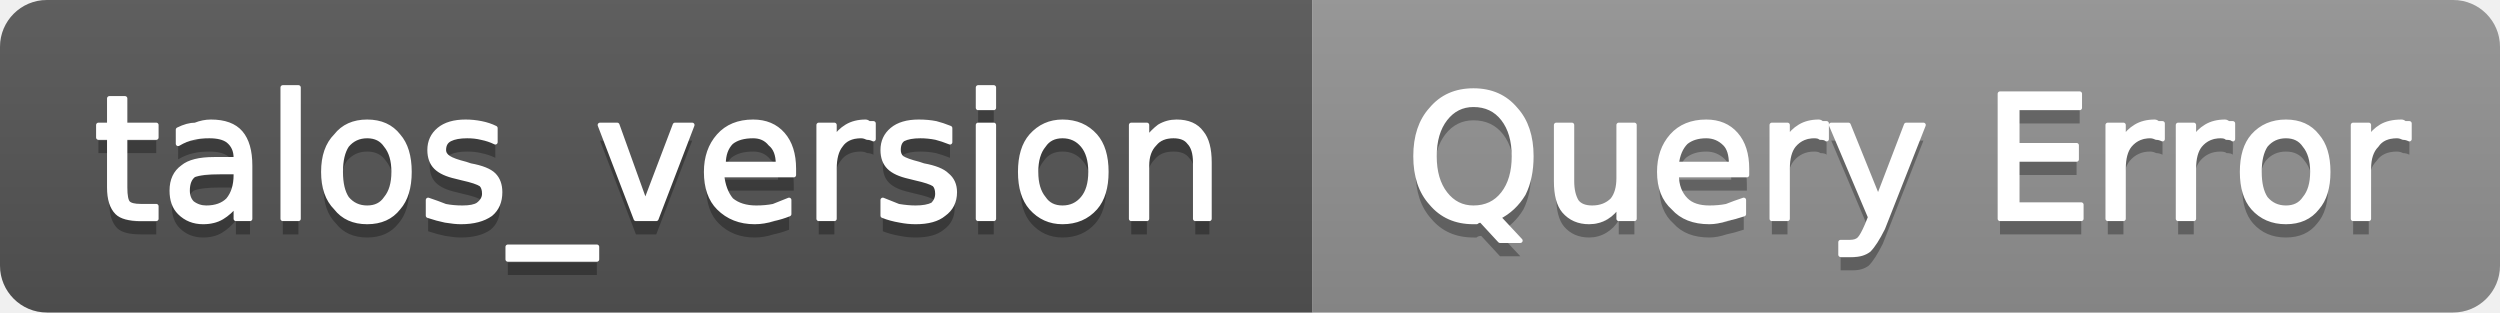
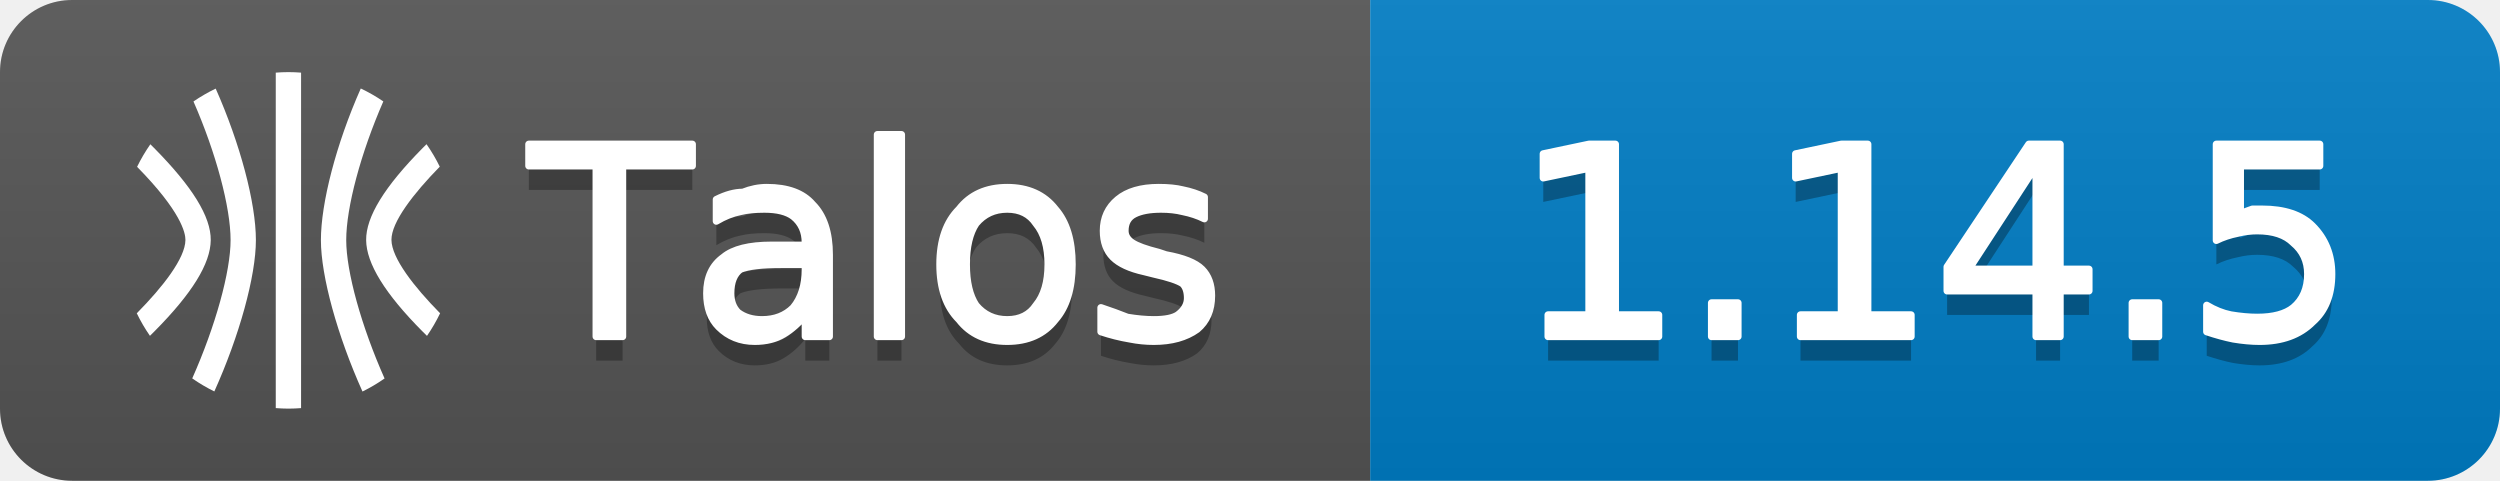
- <svg xmlns="http://www.w3.org/2000/svg" width="160" height="20" viewBox="0 0 160 20" role="img" aria-label="talos_version: Query Error">
+ <svg xmlns="http://www.w3.org/2000/svg" width="104" height="20" viewBox="0 0 104 20" role="img" aria-label="Talos: 1.14.5">
  <linearGradient id="g-talos_version" x2="0" y2="100%">
    <stop offset="0" stop-color="#bbb" stop-opacity=".1" />
    <stop offset="1" stop-opacity=".1" />
  </linearGradient>
  <clipPath id="r-talos_version">
-     <rect width="160" height="20" rx="3" fill="#fff" />
+     <rect width="104" height="20" rx="3" fill="#fff" />
  </clipPath>
  <g clip-path="url(#r-talos_version)">
-     <rect width="84" height="20" fill="#555" />
-     <rect x="84" width="76" height="20" fill="#939393" />
-     <rect width="160" height="20" fill="url(#g-talos_version)" />
-     <path transform="translate(0 1)" fill="#010101" fill-opacity=".3" d="M8.0 6.3L8.0 8.0L10.0 8.0L10.0 8.8L8.0 8.8L8.0 12.0Q8.0 12.8 8.2 13.0Q8.4 13.2 9.0 13.2L10.0 13.2L10.0 14.0L9.0 14.0Q7.9 14.0 7.5 13.6Q7.0 13.1 7.0 12.0L7.0 8.8L6.3 8.8L6.3 8.0L7.0 8.0L7.0 6.3L8.0 6.3ZM14.1 11.0Q12.9 11.0 12.4 11.2Q12.0 11.5 12.0 12.2Q12.0 12.7 12.3 13.0Q12.7 13.3 13.2 13.3Q14.1 13.3 14.6 12.8Q15.1 12.2 15.1 11.2L15.1 11.0L14.1 11.0ZM16.0 10.6L16.0 14.0L15.1 14.0L15.1 13.1Q14.7 13.6 14.2 13.9Q13.7 14.2 13.0 14.2Q12.1 14.2 11.5 13.6Q11.0 13.1 11.0 12.2Q11.0 11.2 11.7 10.7Q12.3 10.2 13.7 10.2L15.1 10.2L15.1 10.1Q15.1 9.4 14.6 9.0Q14.2 8.7 13.4 8.7Q12.8 8.7 12.4 8.8Q11.9 8.9 11.4 9.2L11.4 8.3Q12.0 8.0 12.5 8.0Q13.0 7.8 13.5 7.8Q14.8 7.8 15.4 8.5Q16.0 9.2 16.0 10.6ZM18.1 5.6L19.1 5.6L19.1 14.0L18.1 14.0L18.1 5.6ZM23.5 8.7Q22.7 8.7 22.2 9.3Q21.8 9.9 21.8 11.0Q21.8 12.1 22.2 12.7Q22.7 13.3 23.5 13.3Q24.3 13.3 24.7 12.7Q25.2 12.1 25.2 11.0Q25.2 9.9 24.7 9.3Q24.3 8.7 23.5 8.7ZM23.5 7.8Q24.8 7.8 25.5 8.7Q26.2 9.5 26.2 11.0Q26.2 12.5 25.5 13.3Q24.8 14.2 23.5 14.2Q22.2 14.2 21.5 13.3Q20.7 12.5 20.7 11.0Q20.7 9.5 21.5 8.7Q22.2 7.8 23.5 7.8ZM31.7 8.2L31.7 9.1Q31.3 8.9 30.8 8.8Q30.4 8.7 29.9 8.7Q29.2 8.7 28.8 8.9Q28.4 9.1 28.4 9.6Q28.4 9.9 28.7 10.1Q29.0 10.3 29.8 10.5L30.1 10.6Q31.2 10.8 31.6 11.2Q32.0 11.6 32.0 12.3Q32.0 13.2 31.4 13.7Q30.7 14.2 29.5 14.2Q29.1 14.2 28.5 14.1Q28.0 14.0 27.4 13.8L27.4 12.8Q28.0 13.0 28.5 13.2Q29.0 13.3 29.6 13.3Q30.3 13.3 30.6 13.1Q31.0 12.8 31.0 12.4Q31.0 12.0 30.8 11.8Q30.5 11.6 29.6 11.4L29.2 11.3Q28.3 11.1 27.9 10.7Q27.5 10.3 27.5 9.6Q27.5 8.8 28.1 8.3Q28.7 7.8 29.8 7.8Q30.3 7.8 30.8 7.9Q31.3 8.0 31.7 8.2ZM38.2 15.8L38.2 16.6L32.5 16.6L32.5 15.8L38.2 15.8ZM38.4 8.0L39.5 8.0L41.3 13.0L43.2 8.0L44.3 8.0L42.0 14.0L40.7 14.0L38.4 8.0ZM50.8 10.8L50.8 11.2L46.2 11.2Q46.3 12.2 46.8 12.8Q47.4 13.3 48.4 13.3Q49.0 13.3 49.5 13.2Q50.0 13.0 50.5 12.8L50.5 13.7Q50.0 13.9 49.5 14.0Q48.9 14.2 48.3 14.2Q46.9 14.2 46.0 13.3Q45.2 12.5 45.2 11.0Q45.2 9.6 46.0 8.7Q46.8 7.8 48.2 7.8Q49.4 7.8 50.1 8.6Q50.8 9.4 50.8 10.8ZM49.8 10.5Q49.8 9.6 49.3 9.2Q48.9 8.7 48.2 8.7Q47.3 8.7 46.8 9.1Q46.3 9.6 46.3 10.5L49.8 10.5ZM55.9 8.9Q55.7 8.8 55.5 8.8Q55.3 8.7 55.1 8.7Q54.2 8.7 53.8 9.3Q53.4 9.8 53.4 10.8L53.4 14.0L52.4 14.0L52.4 8.0L53.4 8.0L53.4 8.9Q53.7 8.4 54.2 8.1Q54.7 7.8 55.4 7.8Q55.5 7.8 55.6 7.9Q55.7 7.9 55.9 7.9L55.9 8.9ZM60.8 8.2L60.8 9.1Q60.3 8.9 59.9 8.8Q59.4 8.7 58.9 8.7Q58.2 8.7 57.8 8.9Q57.5 9.1 57.5 9.6Q57.5 9.9 57.7 10.1Q58.0 10.3 58.8 10.5L59.1 10.6Q60.2 10.8 60.6 11.2Q61.1 11.6 61.1 12.3Q61.1 13.2 60.4 13.7Q59.8 14.2 58.6 14.2Q58.1 14.2 57.6 14.1Q57.0 14.0 56.5 13.8L56.5 12.8Q57.0 13.0 57.5 13.2Q58.1 13.3 58.6 13.3Q59.3 13.3 59.7 13.1Q60.0 12.8 60.0 12.4Q60.0 12.0 59.8 11.8Q59.5 11.6 58.6 11.4L58.2 11.3Q57.3 11.1 56.9 10.7Q56.5 10.3 56.5 9.6Q56.5 8.8 57.1 8.3Q57.7 7.8 58.8 7.8Q59.4 7.8 59.9 7.9Q60.3 8.0 60.8 8.2ZM62.6 8.0L63.6 8.0L63.6 14.0L62.6 14.0L62.6 8.0ZM62.6 5.6L63.6 5.6L63.6 6.9L62.6 6.9L62.6 5.6ZM68.0 8.7Q67.2 8.7 66.8 9.3Q66.3 9.9 66.3 11.0Q66.3 12.1 66.8 12.7Q67.2 13.3 68.0 13.3Q68.8 13.3 69.3 12.7Q69.8 12.1 69.8 11.0Q69.8 9.9 69.3 9.3Q68.8 8.7 68.0 8.7ZM68.0 7.8Q69.3 7.8 70.1 8.7Q70.8 9.5 70.8 11.0Q70.8 12.5 70.1 13.3Q69.3 14.2 68.0 14.2Q66.8 14.2 66.0 13.3Q65.3 12.5 65.3 11.0Q65.3 9.5 66.0 8.7Q66.8 7.8 68.0 7.8ZM77.4 10.4L77.4 14.0L76.5 14.0L76.5 10.4Q76.5 9.5 76.1 9.1Q75.8 8.7 75.1 8.7Q74.3 8.7 73.9 9.2Q73.4 9.7 73.4 10.6L73.4 14.0L72.4 14.0L72.4 8.0L73.4 8.0L73.4 8.9Q73.8 8.4 74.2 8.1Q74.7 7.8 75.3 7.8Q76.4 7.8 76.9 8.5Q77.4 9.1 77.4 10.4Z" />
-     <path fill="#fff" stroke="#fff" stroke-width="0.3" stroke-linejoin="round" d="M8.0 6.3L8.0 8.0L10.0 8.0L10.0 8.8L8.0 8.8L8.0 12.0Q8.0 12.8 8.2 13.0Q8.4 13.2 9.0 13.2L10.0 13.2L10.0 14.0L9.0 14.0Q7.9 14.0 7.5 13.6Q7.0 13.1 7.0 12.0L7.0 8.8L6.3 8.8L6.3 8.0L7.0 8.0L7.0 6.3L8.0 6.3ZM14.1 11.0Q12.9 11.0 12.4 11.2Q12.0 11.5 12.0 12.2Q12.0 12.7 12.3 13.0Q12.7 13.3 13.2 13.3Q14.1 13.3 14.6 12.8Q15.1 12.2 15.1 11.2L15.1 11.0L14.1 11.0ZM16.0 10.6L16.0 14.0L15.1 14.0L15.1 13.1Q14.7 13.6 14.2 13.9Q13.7 14.2 13.0 14.2Q12.1 14.2 11.5 13.6Q11.0 13.1 11.0 12.2Q11.0 11.2 11.7 10.7Q12.3 10.2 13.7 10.2L15.1 10.2L15.1 10.1Q15.1 9.4 14.6 9.0Q14.2 8.7 13.4 8.7Q12.8 8.7 12.4 8.8Q11.9 8.9 11.4 9.2L11.4 8.3Q12.0 8.0 12.5 8.0Q13.0 7.8 13.5 7.8Q14.8 7.8 15.4 8.5Q16.0 9.2 16.0 10.6ZM18.1 5.6L19.1 5.6L19.1 14.0L18.1 14.0L18.1 5.6ZM23.5 8.7Q22.7 8.7 22.2 9.3Q21.8 9.9 21.8 11.0Q21.8 12.1 22.2 12.7Q22.7 13.3 23.5 13.3Q24.3 13.3 24.7 12.7Q25.2 12.1 25.2 11.0Q25.2 9.9 24.7 9.3Q24.3 8.7 23.5 8.7ZM23.5 7.8Q24.8 7.8 25.5 8.7Q26.2 9.5 26.2 11.0Q26.2 12.5 25.5 13.3Q24.8 14.2 23.5 14.2Q22.2 14.2 21.5 13.3Q20.7 12.5 20.7 11.0Q20.7 9.5 21.5 8.7Q22.2 7.8 23.5 7.8ZM31.7 8.2L31.7 9.1Q31.3 8.9 30.8 8.8Q30.4 8.7 29.9 8.7Q29.2 8.7 28.8 8.9Q28.4 9.1 28.4 9.6Q28.4 9.9 28.7 10.1Q29.0 10.3 29.8 10.5L30.1 10.6Q31.2 10.8 31.6 11.2Q32.0 11.6 32.0 12.3Q32.0 13.2 31.4 13.7Q30.7 14.2 29.5 14.2Q29.1 14.2 28.5 14.1Q28.0 14.0 27.4 13.8L27.4 12.8Q28.0 13.0 28.5 13.2Q29.0 13.3 29.6 13.3Q30.3 13.3 30.6 13.1Q31.0 12.8 31.0 12.4Q31.0 12.0 30.8 11.8Q30.5 11.6 29.6 11.4L29.2 11.3Q28.3 11.1 27.9 10.7Q27.5 10.3 27.5 9.6Q27.5 8.8 28.1 8.3Q28.7 7.8 29.8 7.8Q30.3 7.8 30.8 7.9Q31.3 8.0 31.7 8.2ZM38.2 15.8L38.2 16.6L32.5 16.6L32.5 15.8L38.2 15.8ZM38.4 8.0L39.5 8.0L41.3 13.0L43.2 8.0L44.3 8.0L42.0 14.0L40.7 14.0L38.4 8.0ZM50.8 10.8L50.8 11.2L46.2 11.2Q46.3 12.2 46.8 12.8Q47.4 13.3 48.4 13.3Q49.0 13.3 49.5 13.2Q50.0 13.0 50.5 12.8L50.5 13.7Q50.0 13.9 49.5 14.0Q48.9 14.2 48.3 14.2Q46.9 14.2 46.0 13.3Q45.2 12.5 45.2 11.0Q45.2 9.6 46.0 8.7Q46.8 7.8 48.2 7.8Q49.4 7.8 50.1 8.6Q50.8 9.4 50.8 10.8ZM49.8 10.5Q49.8 9.6 49.3 9.2Q48.9 8.7 48.2 8.7Q47.3 8.7 46.8 9.1Q46.3 9.6 46.3 10.5L49.8 10.5ZM55.9 8.9Q55.7 8.8 55.5 8.8Q55.3 8.7 55.1 8.7Q54.2 8.7 53.8 9.3Q53.4 9.8 53.4 10.8L53.4 14.0L52.4 14.0L52.4 8.0L53.4 8.0L53.4 8.9Q53.7 8.4 54.2 8.1Q54.7 7.8 55.4 7.8Q55.5 7.8 55.6 7.9Q55.7 7.9 55.9 7.9L55.9 8.9ZM60.8 8.2L60.8 9.1Q60.3 8.9 59.9 8.8Q59.4 8.7 58.9 8.7Q58.2 8.7 57.8 8.9Q57.5 9.1 57.5 9.6Q57.5 9.9 57.7 10.1Q58.0 10.3 58.8 10.5L59.1 10.6Q60.2 10.8 60.6 11.2Q61.1 11.6 61.1 12.3Q61.1 13.2 60.4 13.7Q59.8 14.2 58.6 14.2Q58.1 14.2 57.6 14.1Q57.0 14.0 56.5 13.8L56.5 12.8Q57.0 13.0 57.5 13.2Q58.1 13.3 58.6 13.3Q59.3 13.3 59.7 13.1Q60.0 12.8 60.0 12.4Q60.0 12.0 59.8 11.8Q59.5 11.6 58.6 11.4L58.2 11.3Q57.3 11.1 56.9 10.7Q56.5 10.3 56.5 9.6Q56.5 8.8 57.1 8.3Q57.7 7.8 58.8 7.8Q59.4 7.8 59.9 7.9Q60.3 8.0 60.8 8.2ZM62.6 8.0L63.6 8.0L63.6 14.0L62.6 14.0L62.6 8.0ZM62.6 5.6L63.6 5.6L63.6 6.9L62.6 6.9L62.6 5.6ZM68.0 8.7Q67.2 8.7 66.8 9.3Q66.3 9.9 66.3 11.0Q66.3 12.1 66.8 12.7Q67.2 13.3 68.0 13.3Q68.8 13.3 69.3 12.7Q69.8 12.1 69.8 11.0Q69.8 9.9 69.3 9.3Q68.8 8.7 68.0 8.7ZM68.0 7.8Q69.3 7.8 70.1 8.7Q70.8 9.5 70.8 11.0Q70.8 12.5 70.1 13.3Q69.3 14.2 68.0 14.2Q66.8 14.2 66.0 13.3Q65.3 12.5 65.3 11.0Q65.3 9.5 66.0 8.7Q66.8 7.8 68.0 7.8ZM77.4 10.4L77.4 14.0L76.5 14.0L76.5 10.4Q76.5 9.5 76.1 9.1Q75.8 8.7 75.1 8.7Q74.3 8.7 73.9 9.2Q73.4 9.7 73.4 10.6L73.4 14.0L72.4 14.0L72.4 8.0L73.4 8.0L73.4 8.9Q73.8 8.4 74.2 8.1Q74.7 7.8 75.3 7.8Q76.4 7.8 76.9 8.5Q77.4 9.1 77.4 10.4Z" />
-     <path transform="translate(0 1)" fill="#010101" fill-opacity=".3" d="M94.3 6.7Q93.2 6.7 92.5 7.6Q91.8 8.5 91.8 10.0Q91.8 11.5 92.5 12.4Q93.2 13.3 94.3 13.3Q95.5 13.3 96.2 12.4Q96.9 11.5 96.9 10.0Q96.9 8.5 96.2 7.6Q95.5 6.7 94.3 6.7ZM95.9 13.9L97.3 15.4L96.0 15.4L94.8 14.1Q94.6 14.1 94.5 14.2Q94.4 14.2 94.3 14.2Q92.6 14.2 91.6 13.0Q90.6 11.9 90.6 10.0Q90.6 8.1 91.6 7.0Q92.6 5.8 94.3 5.8Q96.0 5.8 97.0 7.0Q98.0 8.1 98.0 10.0Q98.0 11.4 97.5 12.4Q96.9 13.4 95.9 13.9ZM99.6 11.6L99.6 8.0L100.6 8.0L100.6 11.6Q100.6 12.4 100.9 12.9Q101.2 13.3 101.9 13.3Q102.7 13.3 103.2 12.8Q103.6 12.3 103.6 11.4L103.6 8.0L104.6 8.0L104.6 14.0L103.6 14.0L103.6 13.1Q103.3 13.6 102.8 13.9Q102.3 14.2 101.7 14.2Q100.7 14.2 100.1 13.5Q99.6 12.9 99.6 11.6ZM102.1 7.8L102.1 7.8ZM111.8 10.8L111.8 11.2L107.3 11.2Q107.3 12.2 107.9 12.8Q108.4 13.3 109.4 13.3Q110.0 13.3 110.5 13.2Q111.0 13.0 111.6 12.8L111.6 13.7Q111.0 13.9 110.5 14.0Q109.9 14.2 109.4 14.2Q107.9 14.2 107.1 13.3Q106.2 12.5 106.2 11.0Q106.2 9.6 107.0 8.7Q107.8 7.8 109.2 7.8Q110.4 7.8 111.1 8.6Q111.8 9.4 111.8 10.8ZM110.8 10.5Q110.8 9.6 110.4 9.2Q109.9 8.7 109.2 8.7Q108.4 8.7 107.9 9.1Q107.4 9.6 107.3 10.5L110.8 10.5ZM116.9 8.9Q116.8 8.8 116.5 8.8Q116.4 8.7 116.1 8.7Q115.3 8.7 114.8 9.3Q114.4 9.8 114.4 10.8L114.4 14.0L113.4 14.0L113.4 8.0L114.4 8.0L114.4 8.9Q114.7 8.4 115.2 8.1Q115.7 7.8 116.4 7.8Q116.5 7.8 116.6 7.9Q116.8 7.9 116.9 7.9L116.9 8.9ZM120.5 14.6Q120.0 15.6 119.6 16.0Q119.2 16.3 118.6 16.3L117.8 16.3L117.8 15.5L118.4 15.5Q118.8 15.5 119.0 15.3Q119.2 15.1 119.5 14.4L119.7 13.9L117.2 8.0L118.3 8.0L120.2 12.7L122.0 8.0L123.1 8.0L120.5 14.6ZM128.0 6.0L133.1 6.0L133.1 6.9L129.1 6.9L129.1 9.3L132.9 9.3L132.9 10.2L129.1 10.2L129.1 13.1L133.2 13.1L133.2 14.0L128.0 14.0L128.0 6.0ZM138.4 8.9Q138.2 8.8 138.0 8.8Q137.8 8.7 137.6 8.7Q136.8 8.7 136.3 9.3Q135.9 9.8 135.9 10.8L135.9 14.0L134.9 14.0L134.9 8.0L135.9 8.0L135.9 8.9Q136.2 8.4 136.7 8.1Q137.2 7.8 137.9 7.8Q138.0 7.8 138.1 7.9Q138.2 7.9 138.4 7.9L138.4 8.9ZM142.9 8.9Q142.8 8.8 142.5 8.8Q142.4 8.7 142.1 8.7Q141.3 8.7 140.8 9.3Q140.4 9.8 140.4 10.8L140.4 14.0L139.4 14.0L139.4 8.0L140.4 8.0L140.4 8.9Q140.7 8.4 141.2 8.1Q141.7 7.8 142.4 7.8Q142.5 7.8 142.6 7.9Q142.8 7.9 142.9 7.9L142.9 8.9ZM146.3 8.7Q145.5 8.7 145.0 9.3Q144.6 9.9 144.6 11.0Q144.6 12.1 145.0 12.7Q145.5 13.3 146.3 13.3Q147.1 13.3 147.5 12.7Q148.0 12.1 148.0 11.0Q148.0 9.9 147.5 9.3Q147.1 8.7 146.3 8.7ZM146.3 7.8Q147.6 7.8 148.3 8.7Q149.0 9.5 149.0 11.0Q149.0 12.5 148.3 13.3Q147.6 14.2 146.3 14.2Q145.0 14.2 144.2 13.3Q143.5 12.5 143.5 11.0Q143.5 9.5 144.2 8.7Q145.0 7.8 146.3 7.8ZM154.2 8.9Q154.0 8.8 153.8 8.8Q153.6 8.7 153.4 8.7Q152.5 8.7 152.1 9.3Q151.6 9.8 151.6 10.8L151.6 14.0L150.6 14.0L150.6 8.0L151.6 8.0L151.6 8.9Q151.9 8.4 152.4 8.1Q152.9 7.8 153.7 7.8Q153.8 7.8 153.9 7.9Q154.0 7.9 154.2 7.9L154.2 8.9Z" />
-     <path fill="#fff" stroke="#fff" stroke-width="0.3" stroke-linejoin="round" d="M94.3 6.7Q93.2 6.7 92.5 7.6Q91.8 8.5 91.8 10.0Q91.8 11.5 92.5 12.4Q93.2 13.3 94.3 13.3Q95.5 13.3 96.2 12.4Q96.9 11.5 96.9 10.0Q96.9 8.5 96.2 7.6Q95.5 6.7 94.3 6.7ZM95.9 13.9L97.3 15.4L96.0 15.4L94.8 14.1Q94.6 14.1 94.5 14.2Q94.4 14.2 94.3 14.2Q92.6 14.2 91.6 13.0Q90.6 11.9 90.6 10.0Q90.6 8.1 91.6 7.0Q92.6 5.8 94.3 5.8Q96.0 5.8 97.0 7.0Q98.0 8.1 98.0 10.0Q98.0 11.4 97.5 12.4Q96.9 13.4 95.9 13.9ZM99.6 11.6L99.6 8.0L100.6 8.0L100.6 11.6Q100.6 12.4 100.9 12.9Q101.2 13.3 101.9 13.3Q102.7 13.3 103.2 12.8Q103.6 12.3 103.6 11.4L103.6 8.0L104.6 8.0L104.6 14.0L103.6 14.0L103.6 13.1Q103.3 13.6 102.8 13.9Q102.3 14.2 101.7 14.2Q100.7 14.2 100.1 13.5Q99.6 12.9 99.6 11.6ZM102.1 7.8L102.1 7.8ZM111.8 10.8L111.8 11.2L107.3 11.2Q107.3 12.2 107.9 12.8Q108.4 13.3 109.4 13.3Q110.0 13.3 110.5 13.2Q111.0 13.0 111.6 12.8L111.6 13.7Q111.0 13.9 110.5 14.0Q109.9 14.2 109.4 14.2Q107.9 14.2 107.1 13.3Q106.2 12.5 106.2 11.0Q106.2 9.6 107.0 8.7Q107.8 7.8 109.2 7.8Q110.4 7.8 111.1 8.6Q111.8 9.4 111.8 10.8ZM110.8 10.5Q110.8 9.6 110.4 9.2Q109.9 8.7 109.2 8.7Q108.4 8.7 107.9 9.1Q107.4 9.6 107.3 10.5L110.8 10.5ZM116.9 8.9Q116.8 8.8 116.5 8.8Q116.4 8.7 116.1 8.7Q115.3 8.7 114.8 9.3Q114.4 9.8 114.4 10.8L114.4 14.0L113.4 14.0L113.4 8.0L114.4 8.0L114.4 8.9Q114.7 8.4 115.2 8.1Q115.7 7.8 116.4 7.8Q116.5 7.8 116.6 7.9Q116.8 7.9 116.9 7.9L116.9 8.9ZM120.5 14.6Q120.0 15.6 119.6 16.0Q119.2 16.3 118.6 16.3L117.8 16.3L117.8 15.5L118.4 15.5Q118.8 15.5 119.0 15.3Q119.2 15.1 119.5 14.4L119.7 13.9L117.2 8.0L118.3 8.0L120.2 12.7L122.0 8.0L123.1 8.0L120.5 14.6ZM128.0 6.0L133.1 6.0L133.1 6.9L129.1 6.9L129.1 9.3L132.9 9.3L132.9 10.2L129.1 10.2L129.1 13.1L133.2 13.1L133.2 14.0L128.0 14.0L128.0 6.0ZM138.4 8.9Q138.2 8.8 138.0 8.8Q137.8 8.7 137.6 8.7Q136.8 8.7 136.3 9.3Q135.9 9.8 135.9 10.8L135.9 14.0L134.9 14.0L134.9 8.0L135.9 8.0L135.9 8.9Q136.2 8.4 136.7 8.1Q137.2 7.8 137.9 7.8Q138.0 7.8 138.1 7.9Q138.2 7.9 138.4 7.9L138.4 8.9ZM142.9 8.9Q142.8 8.8 142.5 8.8Q142.4 8.7 142.1 8.7Q141.3 8.7 140.8 9.3Q140.4 9.8 140.4 10.8L140.4 14.0L139.4 14.0L139.4 8.0L140.4 8.0L140.4 8.9Q140.7 8.4 141.2 8.1Q141.7 7.8 142.4 7.8Q142.5 7.8 142.6 7.9Q142.8 7.9 142.9 7.9L142.9 8.9ZM146.3 8.7Q145.5 8.7 145.0 9.3Q144.6 9.9 144.6 11.0Q144.6 12.1 145.0 12.7Q145.5 13.3 146.3 13.3Q147.1 13.3 147.5 12.7Q148.0 12.1 148.0 11.0Q148.0 9.9 147.5 9.3Q147.1 8.7 146.3 8.7ZM146.3 7.8Q147.6 7.8 148.3 8.7Q149.0 9.5 149.0 11.0Q149.0 12.5 148.3 13.3Q147.6 14.2 146.3 14.2Q145.0 14.2 144.2 13.3Q143.5 12.5 143.5 11.0Q143.5 9.5 144.2 8.7Q145.0 7.8 146.3 7.8ZM154.2 8.9Q154.0 8.8 153.8 8.8Q153.6 8.7 153.4 8.7Q152.5 8.7 152.1 9.3Q151.6 9.8 151.6 10.8L151.6 14.0L150.6 14.0L150.6 8.0L151.6 8.0L151.6 8.9Q151.9 8.4 152.4 8.1Q152.9 7.8 153.7 7.8Q153.8 7.8 153.9 7.9Q154.0 7.9 154.2 7.9L154.2 8.9Z" />
+     <rect width="57" height="20" fill="#555" />
+     <rect x="57" width="47" height="20" fill="#007ec6" />
+     <rect width="104" height="20" fill="url(#g-talos_version)" />
+     <g transform="translate(5 3) scale(0.5833)">
+       <path fill="#fff" d="M9.678 11.98c0-2.664-1.13-6.896-2.867-10.804a12 12 0 0 0-1.585.917c1.608 3.668 2.647 7.553 2.647 9.886 0 2.254-1.08 6.145-2.735 9.865a12 12 0 0 0 1.576.93c1.79-3.976 2.964-8.229 2.964-10.795m6.442 0c0-2.336 1.042-6.22 2.646-9.89a12 12 0 0 0-1.608-.922c-1.756 3.957-2.843 8.166-2.843 10.816 0 2.564 1.177 6.819 2.965 10.797a12 12 0 0 0 1.575-.931c-1.655-3.723-2.735-7.616-2.735-9.87m5.45 6.525.31.307a12 12 0 0 0 .936-1.612c-1.866-1.893-3.457-3.938-3.47-5.233-.012-1.264 1.57-3.308 3.446-5.222a12 12 0 0 0-.945-1.603l-.259.258c-2.739 2.766-4.063 4.92-4.047 6.583.016 1.662 1.332 3.81 4.028 6.522M2.411 5.405l-.26-.259a12 12 0 0 0-.946 1.608c3.123 3.173 3.452 4.704 3.448 5.217-.012 1.3-1.603 3.34-3.47 5.229a12 12 0 0 0 .939 1.608c.106-.106.207-.204.31-.308 2.694-2.711 4.01-4.842 4.026-6.516s-1.308-3.809-4.047-6.58M12.002 24c.303 0 .602-.016.898-.037V.037A12 12 0 0 0 12 0c-.304 0-.605.015-.905.037v23.925q.448.035.903.038z" />
+     </g>
+     <path transform="translate(0 1)" fill="#010101" fill-opacity=".3" d="M22.0 6.0L28.8 6.0L28.8 6.9L25.9 6.9L25.9 14.0L24.8 14.0L24.8 6.9L22.0 6.9L22.0 6.0ZM32.5 11.0Q31.3 11.0 30.8 11.2Q30.4 11.5 30.4 12.2Q30.4 12.7 30.7 13.0Q31.1 13.3 31.7 13.3Q32.5 13.3 33.0 12.8Q33.5 12.2 33.5 11.2L33.5 11.0L32.5 11.0ZM34.5 10.6L34.5 14.0L33.5 14.0L33.5 13.1Q33.1 13.6 32.6 13.9Q32.1 14.2 31.4 14.2Q30.5 14.2 29.9 13.6Q29.4 13.1 29.4 12.2Q29.4 11.2 30.1 10.7Q30.7 10.2 32.1 10.2L33.5 10.2L33.5 10.1Q33.5 9.4 33.0 9.0Q32.6 8.7 31.8 8.7Q31.2 8.7 30.8 8.8Q30.3 8.9 29.8 9.2L29.8 8.3Q30.4 8.0 30.9 8.0Q31.4 7.8 31.9 7.8Q33.2 7.8 33.8 8.5Q34.5 9.2 34.5 10.6ZM36.5 5.6L37.5 5.6L37.5 14.0L36.5 14.0L36.5 5.6ZM41.9 8.7Q41.1 8.7 40.6 9.3Q40.2 9.9 40.2 11.0Q40.2 12.1 40.6 12.7Q41.1 13.3 41.9 13.3Q42.7 13.3 43.1 12.7Q43.6 12.1 43.6 11.0Q43.6 9.9 43.1 9.3Q42.7 8.7 41.9 8.7ZM41.9 7.8Q43.2 7.8 43.9 8.7Q44.6 9.5 44.6 11.0Q44.6 12.5 43.9 13.3Q43.2 14.2 41.9 14.2Q40.6 14.2 39.9 13.3Q39.1 12.5 39.1 11.0Q39.1 9.5 39.9 8.7Q40.6 7.8 41.9 7.8ZM50.1 8.2L50.1 9.1Q49.7 8.9 49.2 8.8Q48.8 8.7 48.3 8.7Q47.6 8.7 47.2 8.9Q46.8 9.1 46.8 9.6Q46.8 9.9 47.1 10.1Q47.4 10.3 48.2 10.5L48.5 10.6Q49.6 10.8 50.0 11.2Q50.4 11.6 50.4 12.3Q50.4 13.2 49.8 13.7Q49.1 14.2 48.0 14.2Q47.5 14.2 47.0 14.1Q46.4 14.0 45.8 13.8L45.8 12.8Q46.4 13.0 46.9 13.2Q47.5 13.3 48.0 13.3Q48.7 13.3 49.0 13.1Q49.4 12.8 49.4 12.4Q49.4 12.0 49.2 11.8Q48.9 11.6 48.0 11.4L47.6 11.3Q46.7 11.1 46.3 10.7Q45.9 10.3 45.9 9.6Q45.9 8.8 46.5 8.3Q47.1 7.8 48.2 7.8Q48.8 7.8 49.2 7.9Q49.7 8.0 50.1 8.2Z" />
+     <path fill="#fff" stroke="#fff" stroke-width="0.3" stroke-linejoin="round" d="M22.0 6.0L28.8 6.0L28.8 6.9L25.9 6.9L25.9 14.0L24.8 14.0L24.8 6.9L22.0 6.9L22.0 6.0ZM32.5 11.0Q31.3 11.0 30.8 11.2Q30.4 11.5 30.4 12.2Q30.4 12.7 30.7 13.0Q31.1 13.3 31.7 13.3Q32.5 13.3 33.0 12.8Q33.5 12.2 33.5 11.2L33.5 11.0L32.5 11.0ZM34.5 10.6L34.5 14.0L33.5 14.0L33.5 13.1Q33.1 13.6 32.6 13.9Q32.1 14.2 31.4 14.2Q30.5 14.2 29.9 13.6Q29.4 13.1 29.4 12.2Q29.4 11.2 30.1 10.7Q30.7 10.2 32.1 10.2L33.5 10.2L33.5 10.1Q33.5 9.4 33.0 9.0Q32.6 8.7 31.8 8.7Q31.2 8.7 30.8 8.8Q30.3 8.9 29.8 9.2L29.8 8.3Q30.4 8.0 30.9 8.0Q31.4 7.8 31.9 7.8Q33.2 7.8 33.8 8.5Q34.5 9.2 34.5 10.6ZM36.5 5.6L37.5 5.6L37.5 14.0L36.5 14.0L36.5 5.6ZM41.9 8.7Q41.1 8.7 40.6 9.3Q40.2 9.9 40.2 11.0Q40.2 12.1 40.6 12.7Q41.1 13.3 41.9 13.3Q42.7 13.3 43.1 12.7Q43.6 12.1 43.6 11.0Q43.6 9.9 43.1 9.3Q42.7 8.7 41.9 8.7ZM41.9 7.8Q43.2 7.8 43.9 8.7Q44.6 9.5 44.6 11.0Q44.6 12.5 43.9 13.3Q43.2 14.2 41.9 14.2Q40.6 14.2 39.9 13.3Q39.1 12.5 39.1 11.0Q39.1 9.5 39.9 8.7Q40.6 7.8 41.9 7.8ZM50.1 8.2L50.1 9.1Q49.7 8.9 49.2 8.8Q48.8 8.7 48.3 8.7Q47.6 8.7 47.2 8.9Q46.8 9.1 46.8 9.6Q46.8 9.9 47.1 10.1Q47.4 10.3 48.2 10.5L48.5 10.6Q49.6 10.8 50.0 11.2Q50.4 11.6 50.4 12.3Q50.4 13.2 49.8 13.7Q49.1 14.2 48.0 14.2Q47.5 14.2 47.0 14.1Q46.4 14.0 45.8 13.8L45.8 12.8Q46.4 13.0 46.9 13.2Q47.5 13.3 48.0 13.3Q48.7 13.3 49.0 13.1Q49.4 12.8 49.4 12.4Q49.4 12.0 49.2 11.8Q48.9 11.6 48.0 11.4L47.6 11.3Q46.7 11.1 46.3 10.7Q45.9 10.3 45.9 9.6Q45.9 8.8 46.5 8.3Q47.1 7.8 48.2 7.8Q48.8 7.8 49.2 7.9Q49.7 8.0 50.1 8.2Z" />
+     <path transform="translate(0 1)" fill="#010101" fill-opacity=".3" d="M64.4 13.1L66.1 13.1L66.1 7.0L64.2 7.4L64.2 6.4L66.1 6.0L67.2 6.0L67.2 13.1L69.0 13.1L69.0 14.0L64.4 14.0L64.4 13.1ZM71.2 12.6L72.3 12.6L72.3 14.0L71.2 14.0L71.2 12.6ZM74.9 13.1L76.6 13.1L76.6 7.0L74.7 7.4L74.7 6.4L76.6 6.0L77.7 6.0L77.7 13.1L79.5 13.1L79.5 14.0L74.9 14.0L74.9 13.1ZM84.7 6.9L81.9 11.2L84.7 11.2L84.7 6.9ZM84.4 6.0L85.7 6.0L85.7 11.2L86.9 11.2L86.9 12.1L85.7 12.1L85.7 14.0L84.7 14.0L84.7 12.1L81.0 12.1L81.0 11.1L84.4 6.0ZM88.7 12.6L89.8 12.6L89.8 14.0L88.7 14.0L88.7 12.6ZM92.2 6.0L96.5 6.0L96.5 6.9L93.2 6.9L93.2 8.9Q93.4 8.8 93.7 8.7Q93.9 8.7 94.1 8.7Q95.5 8.7 96.2 9.4Q97.0 10.2 97.0 11.4Q97.0 12.7 96.2 13.4Q95.4 14.2 94.0 14.2Q93.5 14.2 92.9 14.1Q92.4 14.0 91.8 13.8L91.8 12.7Q92.3 13.0 92.8 13.1Q93.4 13.2 93.9 13.2Q94.9 13.2 95.4 12.8Q96.0 12.3 96.0 11.4Q96.0 10.6 95.4 10.1Q94.9 9.6 93.9 9.6Q93.5 9.6 93.1 9.7Q92.6 9.8 92.2 10.0L92.2 6.0Z" />
+     <path fill="#fff" stroke="#fff" stroke-width="0.3" stroke-linejoin="round" d="M64.4 13.1L66.1 13.1L66.1 7.0L64.2 7.4L64.2 6.4L66.1 6.0L67.2 6.0L67.2 13.1L69.0 13.1L69.0 14.0L64.4 14.0L64.4 13.1ZM71.2 12.6L72.3 12.6L72.3 14.0L71.2 14.0L71.2 12.6ZM74.9 13.1L76.6 13.1L76.6 7.0L74.7 7.4L74.7 6.4L76.6 6.0L77.7 6.0L77.7 13.1L79.5 13.1L79.5 14.0L74.9 14.0L74.9 13.1ZM84.7 6.9L81.9 11.2L84.7 11.2L84.7 6.9ZM84.4 6.0L85.7 6.0L85.7 11.2L86.9 11.2L86.9 12.1L85.7 12.1L85.7 14.0L84.7 14.0L84.7 12.1L81.0 12.1L81.0 11.1L84.4 6.0ZM88.7 12.6L89.8 12.6L89.8 14.0L88.7 14.0L88.7 12.6ZM92.2 6.0L96.5 6.0L96.5 6.9L93.2 6.9L93.2 8.9Q93.4 8.8 93.7 8.7Q93.9 8.7 94.1 8.7Q95.5 8.7 96.2 9.4Q97.0 10.2 97.0 11.4Q97.0 12.7 96.2 13.4Q95.4 14.2 94.0 14.2Q93.5 14.2 92.9 14.1Q92.4 14.0 91.8 13.8L91.8 12.7Q92.3 13.0 92.8 13.1Q93.4 13.2 93.9 13.2Q94.9 13.2 95.4 12.8Q96.0 12.3 96.0 11.4Q96.0 10.6 95.4 10.1Q94.9 9.6 93.9 9.6Q93.5 9.6 93.1 9.7Q92.6 9.8 92.2 10.0L92.2 6.0Z" />
  </g>
</svg>
